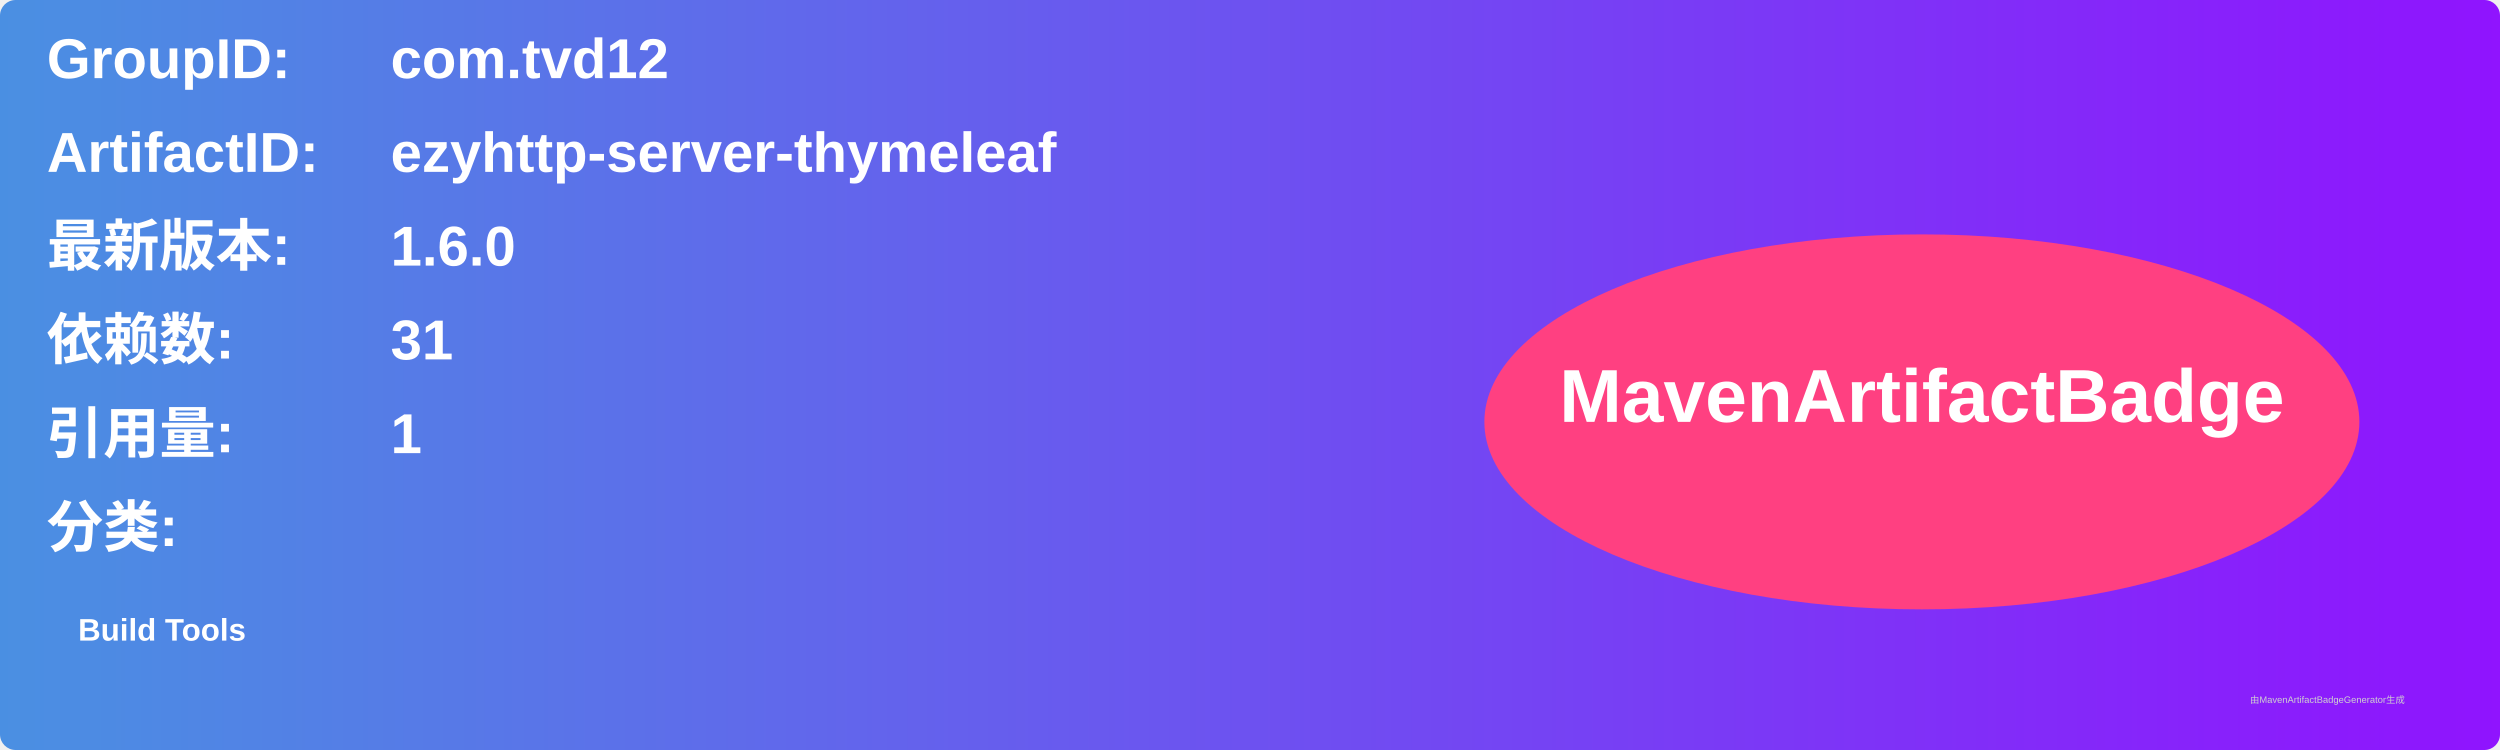
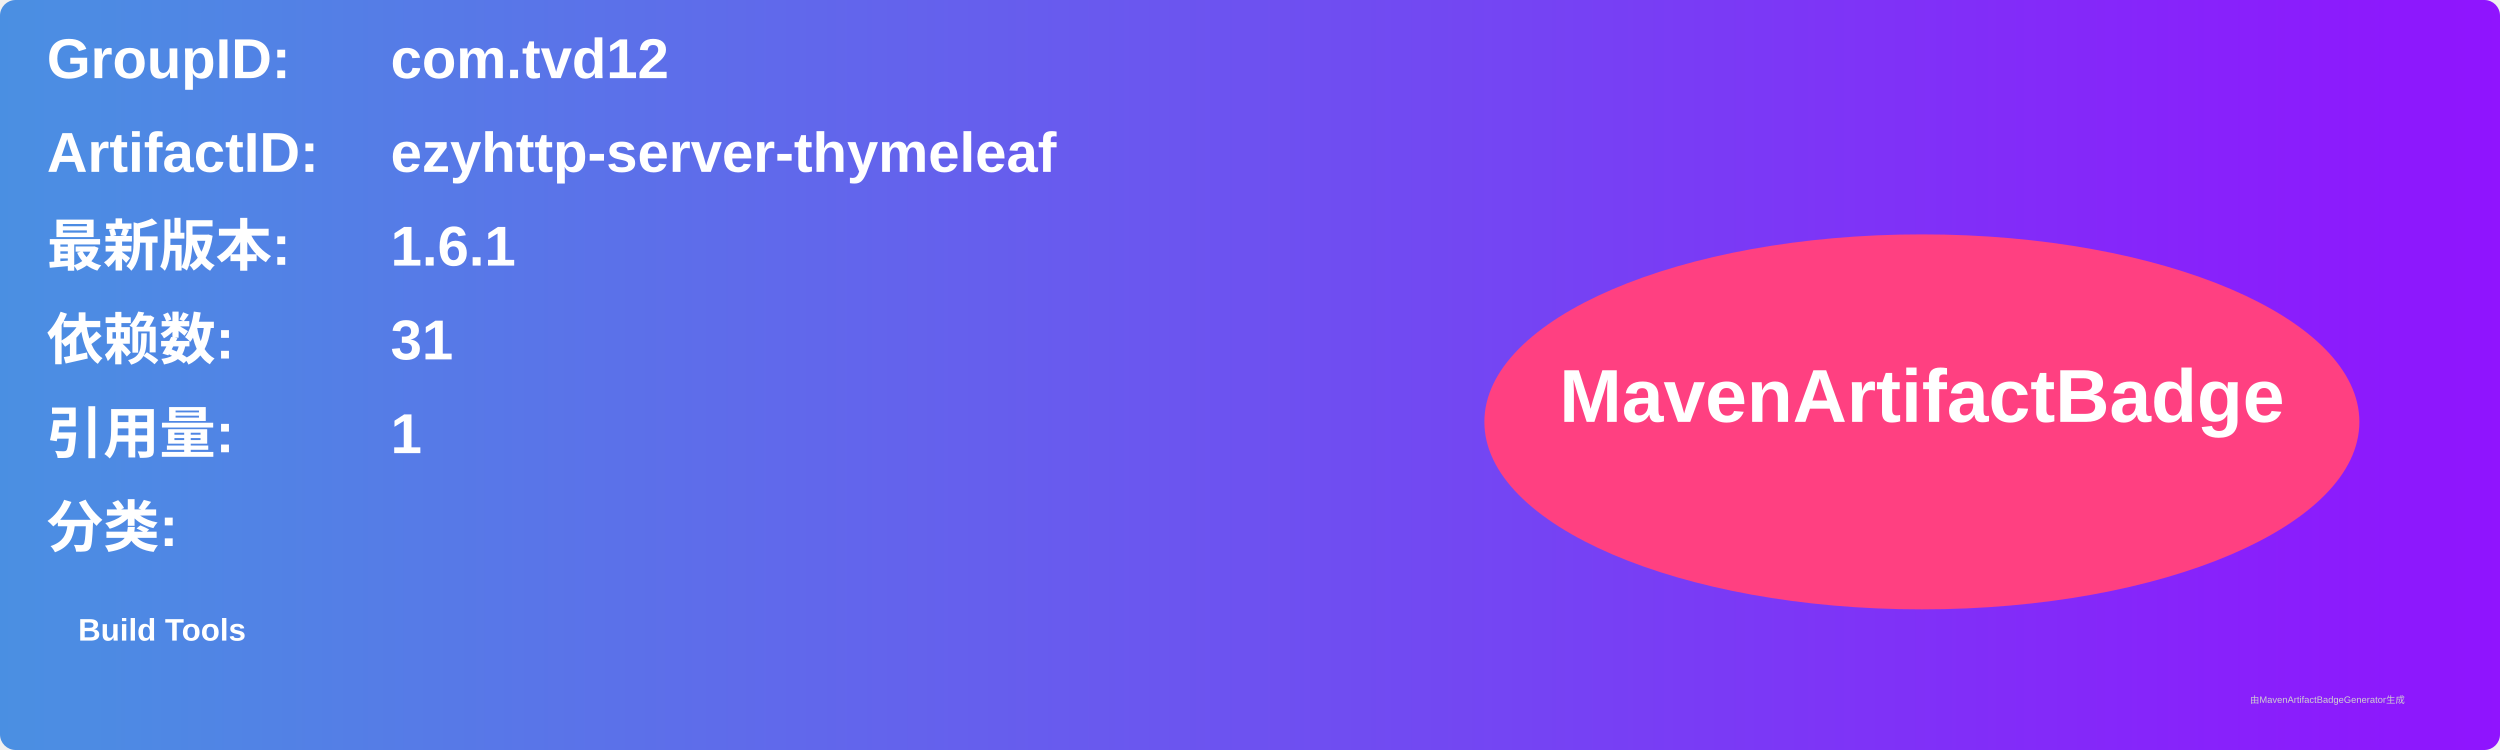
<svg xmlns="http://www.w3.org/2000/svg" width="800" height="240" viewBox="0 0 800 240">
  <linearGradient id="grad" x1="0%" y1="0%" x2="100%" y2="0%">
    <stop offset="0%" stop-color="#4a90e2" />
    <stop offset="100%" stop-color="#9013fe" />
  </linearGradient>
  <rect width="100%" height="100%" rx="5" ry="5" fill="url(#grad)" />
  <g transform="translate(15, 15)">
    <text x="0" y="10" font-family="Arial" font-size="18" fill="white" font-weight="bold" width="260">GroupID:</text>
    <text x="110" y="10" font-family="Arial" font-size="18" fill="white" font-weight="bold" width="460">com.tvd12</text>
    <text x="0" y="40" font-family="Arial" font-size="18" fill="white" font-weight="bold" width="260">ArtifactID:</text>
    <text x="110" y="40" font-family="Arial" font-size="18" fill="white" font-weight="bold" width="460">ezyhttp-server-thymeleaf</text>
    <text x="0" y="70" font-family="Arial" font-size="18" fill="white" font-weight="bold">最新版本:</text>
    <text x="110" y="70" font-family="Arial" font-size="18" fill="white" font-weight="bold">
-       <tspan font-weight="bold">1.6.0</tspan>
+       <tspan font-weight="bold">1.6.1</tspan>
    </text>
    <text x="0" y="100" font-family="Arial" font-size="18" fill="white" font-weight="bold">依赖数: </text>
    <text x="110" y="100" font-family="Arial" font-size="18" fill="white">
      <tspan font-weight="bold">31</tspan>
    </text>
    <text x="0" y="130" font-family="Arial" font-size="18" fill="white" font-weight="bold">引用量: </text>
    <text x="110" y="130" font-family="Arial" font-size="18" fill="white">
      <tspan font-weight="bold">1</tspan>
    </text>
    <text x="0" y="160" font-family="Arial" font-size="18" fill="white" font-weight="bold">分类:</text>
    <text x="10" y="190" font-family="Arial" font-size="10" fill="white">
      <tspan font-weight="bold">Build Tools</tspan>
    </text>
    <ellipse cx="600" cy="120" rx="140" ry="60" fill="#ff4081" />
    <text x="600" y="120" text-anchor="middle" font-family="Arial" font-size="24" fill="white" font-weight="bold">MavenArtifactBadge</text>
  </g>
  <text x="720" y="225" font-family="Arial" font-size="3" fill="#d0d0d0">由MavenArtifactBadgeGenerator生成</text>
</svg>
